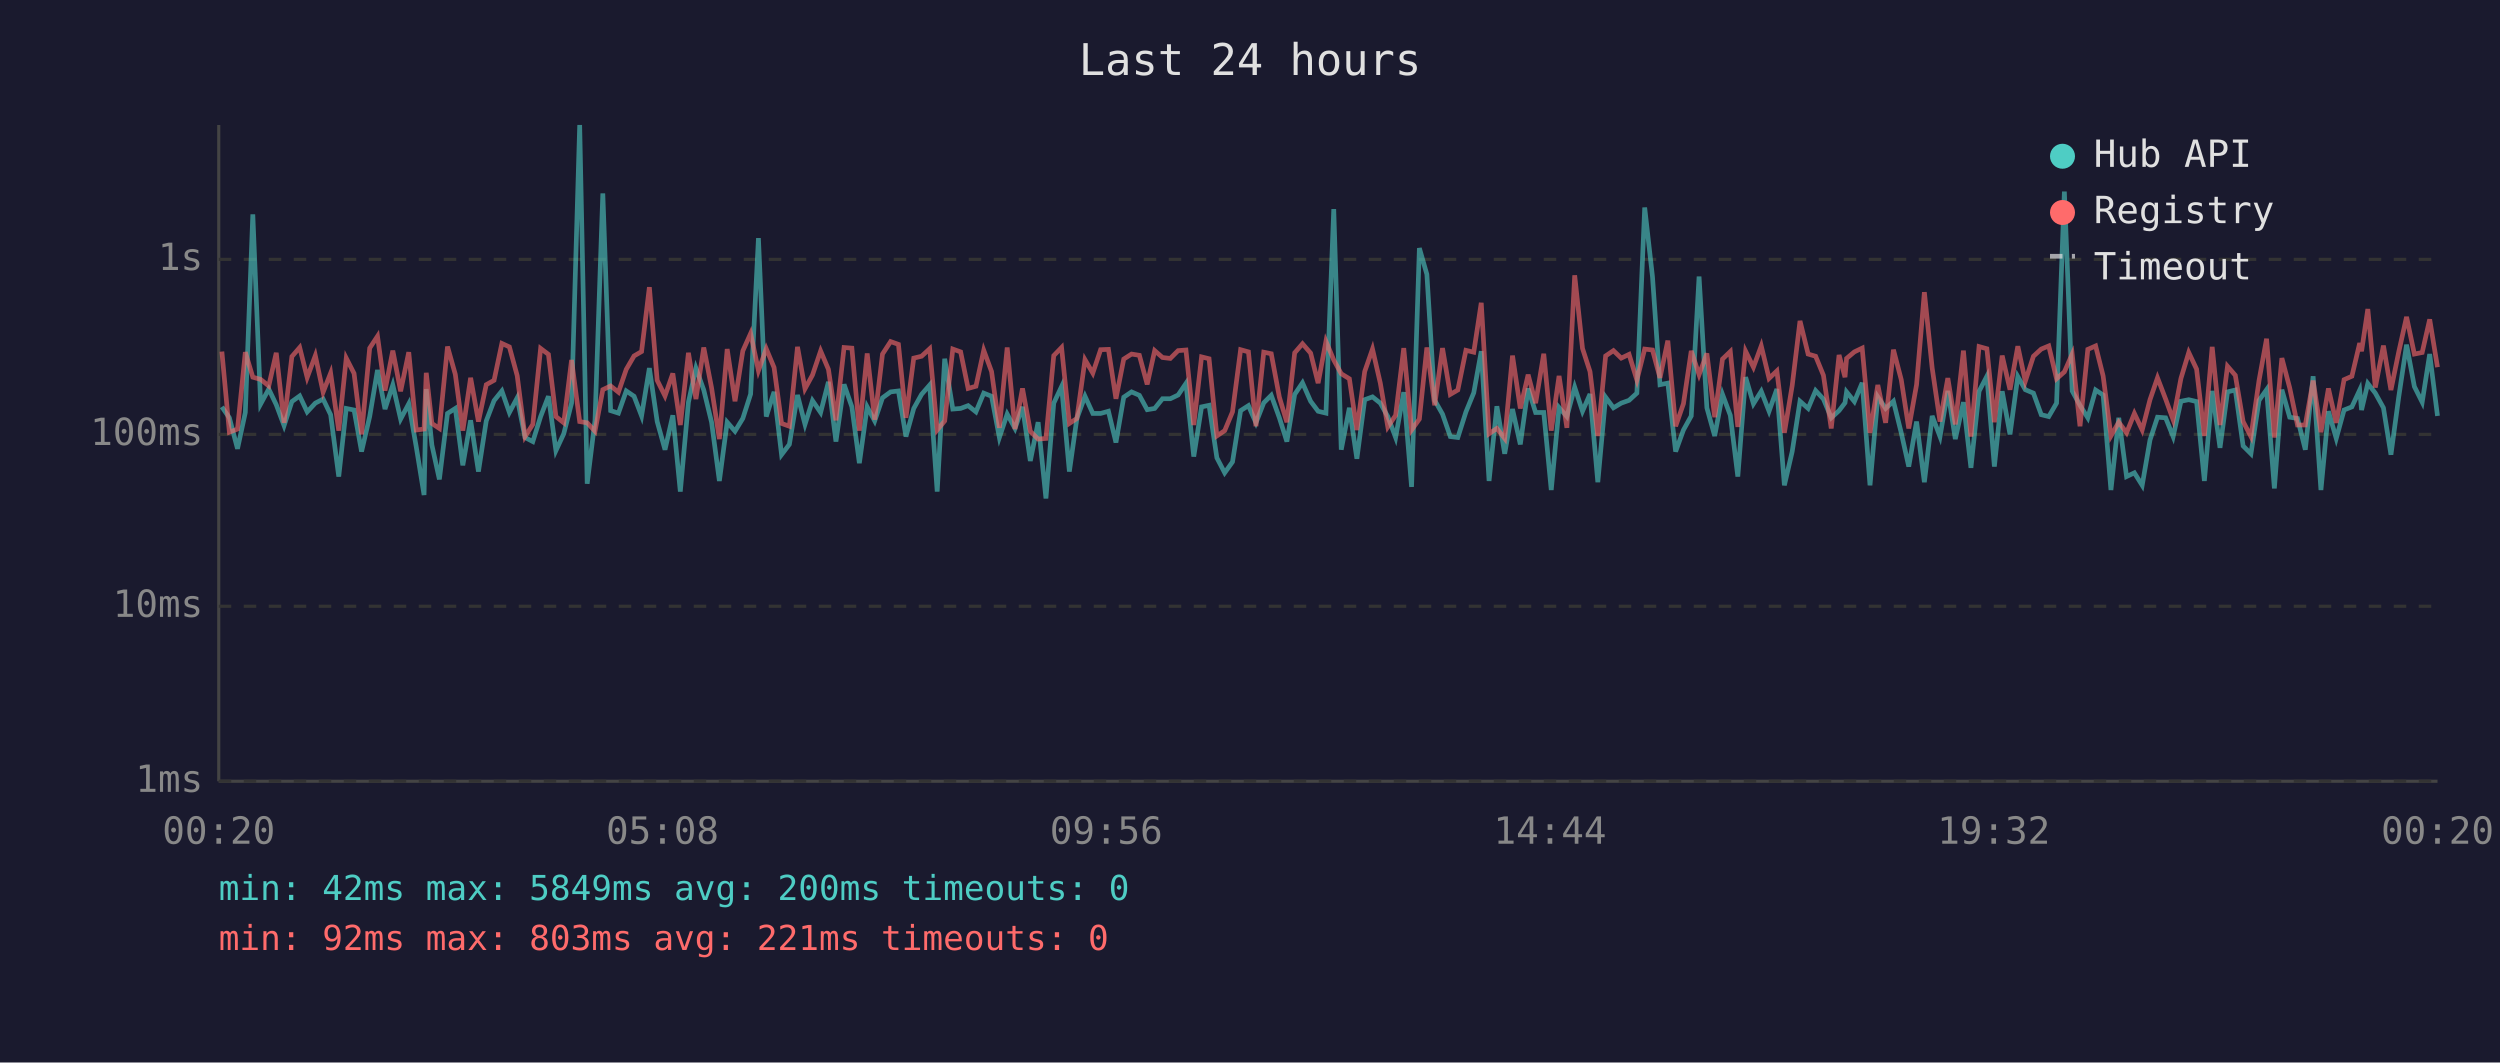
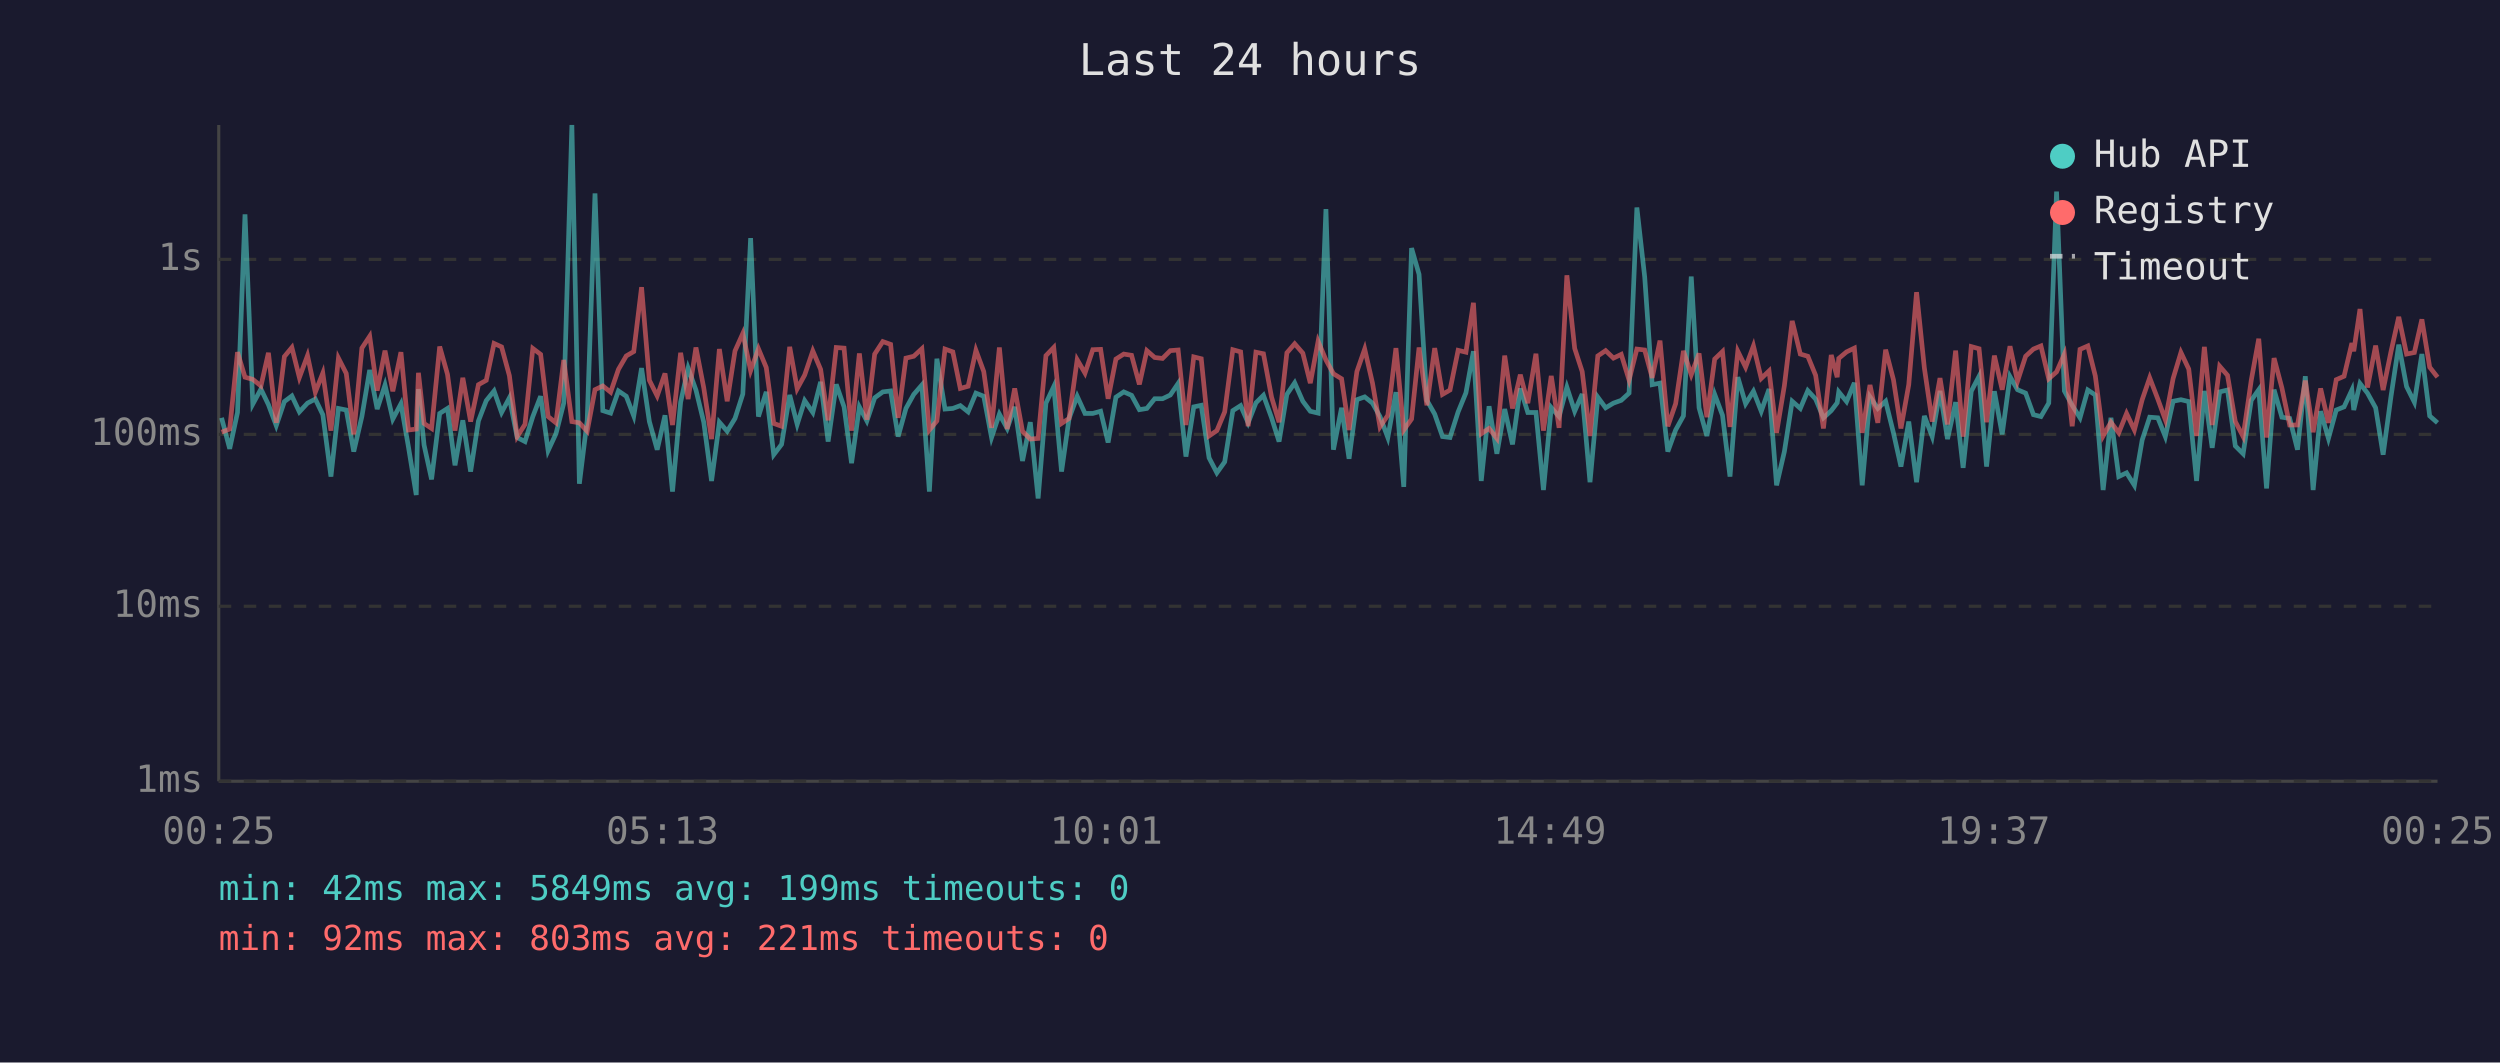
<svg xmlns="http://www.w3.org/2000/svg" viewBox="0 0 800 340" font-family="monospace" font-size="12">
  <rect width="800" height="340" fill="#1a1a2e" />
  <text x="400" y="24" fill="#e0e0e0" font-size="14" text-anchor="middle">Last 24 hours</text>
  <line x1="70" y1="40" x2="70" y2="250" stroke="#444" stroke-width="1" />
  <line x1="70" y1="250" x2="780" y2="250" stroke="#444" stroke-width="1" />
  <line x1="70" y1="250" x2="780" y2="250" stroke="#333" stroke-width="1" stroke-dasharray="4" />
  <text x="65" y="250" fill="#888" text-anchor="end" dominant-baseline="middle">1ms</text>
  <line x1="70" y1="194" x2="780" y2="194" stroke="#333" stroke-width="1" stroke-dasharray="4" />
  <text x="65" y="194" fill="#888" text-anchor="end" dominant-baseline="middle">10ms</text>
  <line x1="70" y1="139" x2="780" y2="139" stroke="#333" stroke-width="1" stroke-dasharray="4" />
  <text x="65" y="139" fill="#888" text-anchor="end" dominant-baseline="middle">100ms</text>
  <line x1="70" y1="83" x2="780" y2="83" stroke="#333" stroke-width="1" stroke-dasharray="4" />
  <text x="65" y="83" fill="#888" text-anchor="end" dominant-baseline="middle">1s</text>
-   <text x="70" y="270" fill="#888" text-anchor="middle">00:20</text>
-   <text x="212" y="270" fill="#888" text-anchor="middle">05:08</text>
-   <text x="354" y="270" fill="#888" text-anchor="middle">09:56</text>
-   <text x="496" y="270" fill="#888" text-anchor="middle">14:44</text>
-   <text x="638" y="270" fill="#888" text-anchor="middle">19:32</text>
-   <text x="780" y="270" fill="#888" text-anchor="middle">00:20</text>
-   <polyline points="71.0,130.2 73.4,133.7 76.0,143.6 78.5,132.0 80.9,68.6 83.4,129.3 86.0,124.5 88.4,129.5 90.9,136.2 93.4,128.5 95.9,126.7 98.3,131.8 100.9,129.0 103.4,127.7 105.8,132.7 108.4,152.5 110.8,130.7 113.3,131.2 115.7,144.5 118.3,133.3 120.8,118.4 123.2,130.9 125.7,123.2 128.2,134.1 130.8,129.2 133.2,143.0 135.7,158.4 136.4,124.5 138.2,142.4 140.6,153.4 143.2,132.3 145.7,130.7 148.1,148.9 150.6,134.5 153.1,150.9 155.6,134.7 158.1,128.2 160.6,125.1 163.0,132.0 165.5,127.3 168.0,140.0 170.5,141.3 173.0,133.3 175.5,126.8 177.9,144.2 180.4,138.8 182.9,129.0 185.5,40.0 187.9,154.8 190.4,134.5 192.9,61.9 195.4,131.4 197.9,132.2 200.4,125.1 202.9,126.8 205.3,133.1 207.8,117.8 210.3,134.9 212.8,143.9 215.3,132.9 217.7,157.3 220.3,128.7 222.7,117.8 225.2,124.8 227.7,135.1 230.2,153.9 232.7,135.1 235.2,138.0 237.7,133.9 240.2,126.1 242.7,76.2 245.2,133.3 247.7,125.4 250.1,145.5 252.6,142.2 255.2,126.4 257.6,135.8 260.0,128.2 262.6,132.0 265.1,122.2 267.5,141.3 270.1,123.0 272.6,130.2 275.0,148.2 277.5,130.2 279.9,134.7 282.4,127.3 285.0,125.4 287.5,125.1 289.9,139.7 292.4,130.7 294.9,126.2 297.5,123.2 299.9,157.3 302.3,114.8 304.9,130.9 307.4,130.7 309.8,129.8 312.3,131.8 314.8,125.8 317.3,126.8 319.8,140.0 322.3,132.5 324.8,137.1 327.2,130.2 329.7,147.5 332.2,135.1 334.7,159.5 337.2,129.0 339.7,123.7 342.2,150.9 344.6,133.9 347.2,126.8 349.7,132.3 352.2,132.3 354.7,131.6 357.1,141.6 359.6,127.1 362.1,125.4 364.6,126.5 367.1,131.1 369.5,130.7 372.0,127.6 374.5,127.6 377.0,126.4 379.5,122.7 382.0,146.1 384.5,130.2 386.9,129.7 389.4,146.5 391.9,151.3 394.4,147.8 397.0,131.4 399.5,129.8 401.9,135.3 404.4,128.9 406.8,126.5 409.4,133.7 411.8,141.3 414.3,126.2 416.8,122.5 419.4,128.4 421.8,131.6 424.3,132.2 426.8,66.9 429.2,143.9 431.8,130.5 434.2,146.8 436.7,127.9 439.2,127.0 441.7,129.0 444.1,133.3 446.6,140.0 449.2,125.5 451.7,155.8 454.2,79.4 456.6,87.8 459.1,128.1 461.6,132.5 464.1,139.7 466.5,140.0 469.1,131.8 471.6,125.7 474.0,112.4 476.5,153.9 479.0,130.0 481.5,145.2 484.0,130.9 486.5,142.2 489.0,124.3 491.4,132.0 494.0,132.0 496.4,156.8 498.9,130.4 501.4,133.3 503.9,123.9 506.4,131.6 508.8,126.1 511.3,154.3 513.8,127.1 516.3,130.5 518.8,129.0 521.3,128.1 523.8,125.8 526.3,66.4 528.8,88.6 531.2,123.1 533.7,122.6 536.2,144.5 538.7,137.6 541.2,133.1 543.7,88.5 546.2,130.5 548.7,139.5 551.2,126.2 553.7,132.9 556.1,152.5 558.6,120.7 561.1,129.2 563.6,125.2 566.1,131.6 568.6,124.5 571.0,155.3 573.5,144.5 576.0,128.4 578.6,130.7 581.0,125.0 583.5,127.7 586.0,133.7 588.5,131.4 590.4,128.9 590.9,125.4 593.4,128.5 595.9,122.5 598.4,155.3 600.9,127.0 603.4,130.7 605.9,128.4 608.4,138.5 610.8,149.3 613.3,134.9 615.8,154.3 618.3,133.1 620.8,139.7 623.3,125.1 625.7,140.5 628.3,128.7 630.7,149.7 633.3,125.2 635.8,120.4 638.2,149.3 640.7,125.2 643.2,139.0 645.7,120.5 648.1,124.7 650.7,125.8 653.2,132.7 655.6,133.3 658.1,129.0 660.6,61.3 663.1,125.1 665.6,129.7 668.1,133.7 670.6,124.8 673.0,126.4 675.5,156.8 678.0,133.7 680.5,152.5 683.0,151.3 685.5,155.3 688.0,140.8 690.4,133.5 693.0,133.7 695.4,139.7 697.9,128.4 700.4,127.9 702.9,128.5 705.4,153.9 707.9,125.1 710.4,143.3 712.8,125.4 715.3,124.8 717.8,142.7 720.3,145.2 722.9,128.1 725.3,124.7 727.8,156.3 730.2,124.7 732.7,133.5 735.2,133.9 737.7,143.9 740.2,120.4 742.7,156.8 745.1,131.6 747.6,140.3 750.1,131.2 752.6,130.2 755.1,124.8 755.7,131.2 757.7,122.7 760.1,125.8 762.7,130.5 765.1,145.5 767.6,127.0 770.1,110.3 772.6,123.7 775.1,128.7 777.5,113.3 780.0,133.1" fill="none" stroke="#4ecdc4" stroke-width="1.5" opacity="0.6" />
-   <polyline points="71.0,112.5 73.4,138.3 76.0,137.3 78.5,112.7 80.9,120.7 83.4,121.4 86.0,123.5 88.4,112.9 90.9,135.3 93.4,114.1 95.9,111.2 98.3,120.8 100.9,113.8 103.4,125.5 105.8,119.4 108.4,137.8 110.8,114.6 113.3,119.5 115.7,139.0 118.3,111.4 120.8,107.6 123.2,125.0 125.7,112.2 128.2,125.2 130.8,112.7 133.2,137.6 135.7,137.3 136.4,119.3 138.2,135.5 140.6,137.1 143.2,110.9 145.7,119.8 148.1,137.8 150.6,120.9 153.1,134.9 155.6,123.1 158.1,121.7 160.6,109.9 163.0,111.0 165.5,120.2 168.0,139.7 170.5,135.8 173.0,111.5 175.5,113.4 177.9,133.3 180.4,135.3 182.9,115.2 185.5,134.9 187.9,135.3 190.4,138.0 192.9,124.7 195.4,123.5 197.9,125.5 200.4,118.2 202.9,113.9 205.3,112.5 207.8,91.9 210.3,121.7 212.8,126.7 215.3,119.5 217.7,136.0 220.3,112.9 222.7,127.7 225.2,111.2 227.7,124.1 230.2,140.5 232.7,111.7 235.2,128.4 237.7,112.3 240.2,106.7 242.7,118.6 245.2,111.6 247.7,117.6 250.1,135.5 252.6,136.4 255.2,111.0 257.6,124.4 260.0,120.0 262.6,112.3 265.1,118.2 267.5,134.5 270.1,111.2 272.6,111.4 275.0,137.8 277.5,113.1 279.9,134.3 282.4,113.3 285.0,109.3 287.5,110.2 289.9,133.7 292.4,114.6 294.9,114.0 297.5,111.6 299.9,137.6 302.3,134.7 304.9,111.7 307.4,112.6 309.8,124.3 312.3,123.6 314.8,112.1 317.3,118.9 319.8,136.9 322.3,111.2 324.8,137.3 327.2,124.3 329.7,138.0 332.2,140.5 334.7,140.3 337.2,113.8 339.7,111.2 342.2,135.5 344.6,133.9 347.2,115.1 349.7,119.4 352.2,111.9 354.7,111.8 357.1,127.6 359.6,114.9 362.1,113.3 364.6,113.7 367.1,123.0 369.5,112.2 372.0,114.4 374.5,114.7 377.0,112.2 379.5,112.0 382.0,136.0 384.5,114.2 386.9,114.8 389.4,139.5 391.9,137.8 394.4,131.8 397.0,111.9 399.5,112.6 401.9,136.4 404.4,112.7 406.8,113.2 409.4,127.1 411.8,135.1 414.3,112.9 416.8,110.0 419.4,113.0 421.8,122.6 424.3,109.2 426.8,115.2 429.2,119.6 431.8,121.2 434.2,137.6 436.7,118.9 439.2,111.7 441.7,122.6 444.1,136.6 446.6,132.9 449.2,111.4 451.7,137.6 454.2,134.1 456.6,111.2 459.1,129.7 461.6,111.4 464.1,126.2 466.5,124.8 469.1,112.1 471.6,112.7 474.0,96.9 476.5,138.8 479.0,137.1 481.5,140.3 484.0,113.8 486.5,130.7 489.0,119.9 491.4,129.0 494.0,113.2 496.4,137.8 498.9,120.3 501.4,136.9 503.9,88.1 506.4,111.5 508.8,118.9 511.3,139.5 513.8,113.9 516.3,112.2 518.8,114.6 521.3,113.4 523.8,121.6 526.3,111.7 528.8,112.0 531.2,120.9 533.7,109.0 536.2,136.4 538.7,129.2 541.2,112.3 543.7,119.9 546.2,113.1 548.7,133.5 551.2,114.9 553.7,112.5 556.1,136.6 558.6,112.4 561.1,117.5 563.6,110.7 566.1,121.1 568.6,118.7 571.0,138.5 573.5,123.4 576.0,102.7 578.6,113.3 581.0,114.0 583.5,120.1 586.0,137.1 588.5,113.6 590.4,120.7 590.9,114.7 593.4,112.6 595.9,111.4 598.4,138.5 600.9,123.2 603.4,135.3 605.9,111.9 608.4,121.5 610.8,137.1 613.3,123.1 615.8,93.5 618.3,117.8 620.8,134.9 623.3,121.0 625.7,135.8 628.3,112.2 630.7,139.7 633.3,110.9 635.8,111.6 638.2,135.1 640.7,113.8 643.2,124.7 645.7,110.8 648.1,122.0 650.7,114.0 653.2,111.7 655.6,110.7 658.1,121.2 660.6,119.0 663.1,113.3 665.6,136.4 668.1,111.8 670.6,110.7 673.0,120.3 675.5,139.5 678.0,135.1 680.5,138.5 683.0,132.3 685.5,137.6 688.0,127.9 690.4,120.9 693.0,127.7 695.4,134.3 697.9,121.1 700.4,112.8 702.9,118.1 705.4,139.5 707.9,111.0 710.4,136.0 712.8,117.2 715.3,120.1 717.8,134.9 720.3,139.7 722.9,121.7 725.3,108.4 727.8,140.0 730.2,114.6 732.7,124.1 735.2,136.0 737.7,136.0 740.2,121.8 742.7,138.3 745.1,124.3 747.6,135.3 750.1,121.5 752.6,120.4 755.1,109.8 755.7,112.4 757.7,98.9 760.1,124.0 762.7,110.6 765.1,124.8 767.6,112.6 770.1,101.4 772.6,113.3 775.1,112.8 777.5,102.2 780.0,117.5" fill="none" stroke="#ff6b6b" stroke-width="1.5" opacity="0.6" />
+   <text x="70" y="270" fill="#888" text-anchor="middle">00:25</text>
+   <text x="212" y="270" fill="#888" text-anchor="middle">05:13</text>
+   <text x="354" y="270" fill="#888" text-anchor="middle">10:01</text>
+   <text x="496" y="270" fill="#888" text-anchor="middle">14:49</text>
+   <text x="638" y="270" fill="#888" text-anchor="middle">19:37</text>
+   <text x="780" y="270" fill="#888" text-anchor="middle">00:25</text>
+   <polyline points="70.9,133.7 73.5,143.6 76.0,132.0 78.4,68.6 80.9,129.3 83.5,124.5 85.9,129.5 88.4,136.2 91.0,128.5 93.4,126.7 95.8,131.8 98.4,129.0 100.9,127.7 103.3,132.7 105.9,152.5 108.3,130.7 110.8,131.2 113.2,144.5 115.8,133.3 118.3,118.4 120.7,130.9 123.2,123.2 125.7,134.1 128.3,129.2 130.7,143.0 133.2,158.4 133.9,124.5 135.7,142.4 138.1,153.4 140.7,132.3 143.2,130.7 145.6,148.9 148.1,134.5 150.6,150.9 153.1,134.7 155.6,128.2 158.1,125.1 160.5,132.0 163.0,127.3 165.5,140.0 168.0,141.3 170.5,133.3 173.0,126.8 175.4,144.2 177.9,138.8 180.4,129.0 183.0,40.0 185.4,154.8 187.9,134.5 190.4,61.9 192.9,131.4 195.4,132.2 197.9,125.1 200.4,126.8 202.8,133.1 205.3,117.8 207.8,134.9 210.3,143.9 212.8,132.9 215.2,157.3 217.8,128.7 220.2,117.8 222.7,124.8 225.2,135.1 227.7,153.9 230.2,135.1 232.7,138.0 235.2,133.9 237.7,126.1 240.2,76.2 242.7,133.3 245.2,125.4 247.6,145.5 250.1,142.2 252.7,126.4 255.1,135.8 257.5,128.2 260.1,132.0 262.6,122.2 265.0,141.3 267.6,123.0 270.1,130.2 272.5,148.2 275.0,130.2 277.4,134.7 279.9,127.3 282.5,125.4 285.0,125.1 287.4,139.7 289.9,130.7 292.4,126.2 295.0,123.2 297.4,157.3 299.8,114.8 302.4,130.9 304.9,130.7 307.3,129.8 309.8,131.8 312.3,125.8 314.8,126.8 317.3,140.0 319.8,132.5 322.3,137.1 324.7,130.2 327.2,147.5 329.7,135.1 332.2,159.5 334.7,129.0 337.2,123.7 339.7,150.9 342.1,133.9 344.7,126.8 347.2,132.3 349.7,132.3 352.2,131.6 354.6,141.6 357.1,127.1 359.6,125.4 362.1,126.5 364.6,131.1 367.0,130.7 369.5,127.6 372.0,127.6 374.5,126.4 377.0,122.7 379.5,146.1 382.0,130.2 384.4,129.7 386.9,146.5 389.4,151.3 391.9,147.8 394.5,131.4 397.0,129.8 399.4,135.3 401.9,128.9 404.3,126.5 406.9,133.7 409.3,141.3 411.8,126.2 414.3,122.5 416.9,128.4 419.3,131.6 421.8,132.2 424.3,66.9 426.7,143.9 429.3,130.5 431.7,146.8 434.2,127.9 436.7,127.0 439.2,129.0 441.6,133.3 444.1,140.0 446.7,125.5 449.2,155.8 451.7,79.4 454.1,87.8 456.6,128.1 459.1,132.5 461.6,139.7 464.0,140.0 466.6,131.8 469.1,125.7 471.5,112.4 474.0,153.9 476.5,130.0 479.0,145.2 481.5,130.9 484.0,142.2 486.5,124.3 488.9,132.0 491.5,132.0 493.9,156.8 496.4,130.4 498.9,133.3 501.4,123.9 503.9,131.6 506.3,126.1 508.8,154.3 511.3,127.1 513.8,130.5 516.3,129.0 518.8,128.1 521.3,125.8 523.8,66.4 526.3,88.6 528.7,123.1 531.2,122.6 533.7,144.5 536.2,137.6 538.7,133.1 541.2,88.5 543.7,130.5 546.2,139.5 548.7,126.2 551.2,132.9 553.6,152.5 556.1,120.7 558.6,129.2 561.1,125.2 563.6,131.6 566.1,124.5 568.5,155.3 571.0,144.5 573.5,128.4 576.1,130.7 578.5,125.0 581.0,127.7 583.5,133.7 586.0,131.4 587.9,128.9 588.4,125.4 590.9,128.5 593.4,122.5 595.9,155.3 598.4,127.0 600.9,130.7 603.4,128.4 605.9,138.5 608.3,149.3 610.8,134.9 613.3,154.3 615.8,133.1 618.3,139.7 620.8,125.1 623.2,140.5 625.8,128.7 628.2,149.7 630.8,125.2 633.3,120.4 635.7,149.3 638.2,125.2 640.7,139.0 643.2,120.5 645.6,124.7 648.2,125.8 650.7,132.7 653.1,133.3 655.6,129.0 658.1,61.3 660.6,125.1 663.1,129.7 665.6,133.7 668.1,124.8 670.5,126.4 673.0,156.8 675.5,133.7 678.0,152.5 680.5,151.3 683.0,155.3 685.5,140.8 687.9,133.5 690.5,133.7 692.9,139.7 695.4,128.4 697.9,127.9 700.4,128.5 702.9,153.9 705.4,125.1 707.9,143.3 710.3,125.4 712.8,124.8 715.3,142.7 717.8,145.2 720.4,128.1 722.8,124.7 725.3,156.3 727.7,124.7 730.2,133.5 732.7,133.9 735.2,143.9 737.7,120.4 740.2,156.8 742.6,131.6 745.1,140.3 747.6,131.2 750.1,130.2 752.6,124.8 753.2,131.2 755.2,122.7 757.6,125.8 760.2,130.5 762.6,145.5 765.1,127.0 767.6,110.3 770.1,123.7 772.6,128.7 775.0,113.3 777.5,133.1 780.0,135.3" fill="none" stroke="#4ecdc4" stroke-width="1.5" opacity="0.6" />
+   <polyline points="70.9,138.3 73.5,137.3 76.0,112.7 78.4,120.7 80.9,121.4 83.5,123.5 85.9,112.9 88.4,135.3 91.0,114.1 93.4,111.2 95.8,120.8 98.4,113.8 100.9,125.5 103.3,119.4 105.9,137.8 108.3,114.6 110.8,119.5 113.2,139.0 115.8,111.4 118.3,107.6 120.7,125.0 123.2,112.2 125.7,125.2 128.3,112.7 130.7,137.6 133.2,137.3 133.9,119.3 135.7,135.5 138.1,137.1 140.7,110.9 143.2,119.8 145.6,137.8 148.1,120.9 150.6,134.9 153.1,123.1 155.6,121.7 158.1,109.9 160.5,111.0 163.0,120.2 165.5,139.7 168.0,135.8 170.5,111.5 173.0,113.4 175.4,133.3 177.9,135.3 180.4,115.2 183.0,134.9 185.4,135.3 187.9,138.0 190.4,124.7 192.9,123.5 195.4,125.5 197.9,118.2 200.4,113.9 202.8,112.5 205.3,91.9 207.8,121.7 210.3,126.7 212.8,119.5 215.2,136.0 217.8,112.9 220.2,127.7 222.7,111.2 225.2,124.1 227.7,140.5 230.2,111.7 232.7,128.4 235.2,112.3 237.7,106.7 240.2,118.6 242.7,111.6 245.2,117.6 247.6,135.5 250.1,136.4 252.7,111.0 255.1,124.4 257.5,120.0 260.1,112.3 262.6,118.2 265.0,134.5 267.6,111.2 270.1,111.4 272.5,137.8 275.0,113.1 277.4,134.3 279.9,113.3 282.5,109.3 285.0,110.2 287.4,133.7 289.9,114.6 292.4,114.0 295.0,111.6 297.4,137.6 299.8,134.7 302.4,111.7 304.9,112.6 307.3,124.3 309.8,123.6 312.3,112.1 314.8,118.9 317.3,136.9 319.8,111.2 322.3,137.3 324.7,124.3 327.2,138.0 329.7,140.5 332.2,140.3 334.7,113.8 337.2,111.2 339.7,135.5 342.1,133.9 344.7,115.1 347.2,119.4 349.7,111.9 352.2,111.8 354.6,127.6 357.1,114.9 359.6,113.3 362.1,113.7 364.6,123.0 367.0,112.2 369.5,114.4 372.0,114.7 374.5,112.2 377.0,112.0 379.5,136.0 382.0,114.2 384.4,114.8 386.9,139.5 389.4,137.8 391.9,131.8 394.5,111.9 397.0,112.6 399.4,136.4 401.9,112.7 404.3,113.2 406.9,127.1 409.3,135.1 411.8,112.9 414.3,110.0 416.9,113.0 419.3,122.6 421.8,109.2 424.3,115.2 426.7,119.6 429.3,121.2 431.7,137.6 434.2,118.9 436.7,111.7 439.2,122.6 441.6,136.6 444.1,132.9 446.7,111.4 449.2,137.6 451.7,134.1 454.1,111.2 456.6,129.7 459.1,111.4 461.6,126.2 464.0,124.8 466.6,112.1 469.1,112.7 471.5,96.9 474.0,138.8 476.5,137.1 479.0,140.3 481.5,113.8 484.0,130.7 486.5,119.9 488.9,129.0 491.5,113.2 493.9,137.8 496.4,120.3 498.9,136.9 501.4,88.1 503.9,111.5 506.3,118.9 508.8,139.5 511.3,113.9 513.8,112.2 516.3,114.6 518.8,113.4 521.3,121.6 523.8,111.7 526.3,112.0 528.7,120.9 531.2,109.0 533.7,136.4 536.2,129.2 538.7,112.3 541.2,119.9 543.7,113.1 546.2,133.5 548.7,114.9 551.2,112.5 553.6,136.6 556.1,112.4 558.6,117.5 561.1,110.7 563.6,121.1 566.1,118.7 568.5,138.5 571.0,123.4 573.5,102.7 576.1,113.3 578.5,114.0 581.0,120.1 583.5,137.1 586.0,113.6 587.9,120.7 588.4,114.7 590.9,112.6 593.4,111.4 595.9,138.5 598.4,123.2 600.9,135.3 603.4,111.9 605.9,121.5 608.3,137.1 610.8,123.1 613.3,93.5 615.8,117.8 618.3,134.9 620.8,121.0 623.2,135.8 625.8,112.2 628.2,139.7 630.8,110.9 633.3,111.6 635.7,135.1 638.2,113.8 640.7,124.7 643.2,110.8 645.6,122.0 648.2,114.0 650.7,111.7 653.1,110.7 655.6,121.2 658.1,119.0 660.6,113.3 663.1,136.4 665.6,111.8 668.1,110.7 670.5,120.3 673.0,139.5 675.5,135.1 678.0,138.5 680.5,132.3 683.0,137.6 685.5,127.9 687.9,120.9 690.5,127.7 692.9,134.3 695.4,121.1 697.9,112.8 700.4,118.1 702.9,139.5 705.4,111.0 707.9,136.0 710.3,117.2 712.8,120.1 715.3,134.9 717.8,139.7 720.4,121.7 722.8,108.4 725.3,140.0 727.7,114.6 730.2,124.1 732.7,136.0 735.2,136.0 737.7,121.8 740.2,138.3 742.6,124.3 745.1,135.3 747.6,121.5 750.1,120.4 752.6,109.8 753.2,112.4 755.2,98.9 757.6,124.0 760.2,110.6 762.6,124.8 765.1,112.6 767.6,101.4 770.1,113.3 772.6,112.8 775.0,102.2 777.5,117.5 780.0,120.7" fill="none" stroke="#ff6b6b" stroke-width="1.5" opacity="0.6" />
  <circle cx="660" cy="50" r="4" fill="#4ecdc4" />
  <text x="670" y="50" fill="#e0e0e0" dominant-baseline="middle">Hub API</text>
  <circle cx="660" cy="68" r="4" fill="#ff6b6b" />
  <text x="670" y="68" fill="#e0e0e0" dominant-baseline="middle">Registry</text>
  <line x1="656" y1="82" x2="664" y2="82" stroke="#e0e0e0" stroke-width="1.5" stroke-dasharray="4,3" opacity="0.7" />
  <text x="670" y="86" fill="#e0e0e0" dominant-baseline="middle">Timeout</text>
-   <text x="70" y="288" fill="#4ecdc4" font-size="11">min: 42ms  max: 5849ms  avg: 200ms  timeouts: 0</text>
+   <text x="70" y="288" fill="#4ecdc4" font-size="11">min: 42ms  max: 5849ms  avg: 199ms  timeouts: 0</text>
  <text x="70" y="304" fill="#ff6b6b" font-size="11">min: 92ms  max: 803ms  avg: 221ms  timeouts: 0</text>
</svg>
